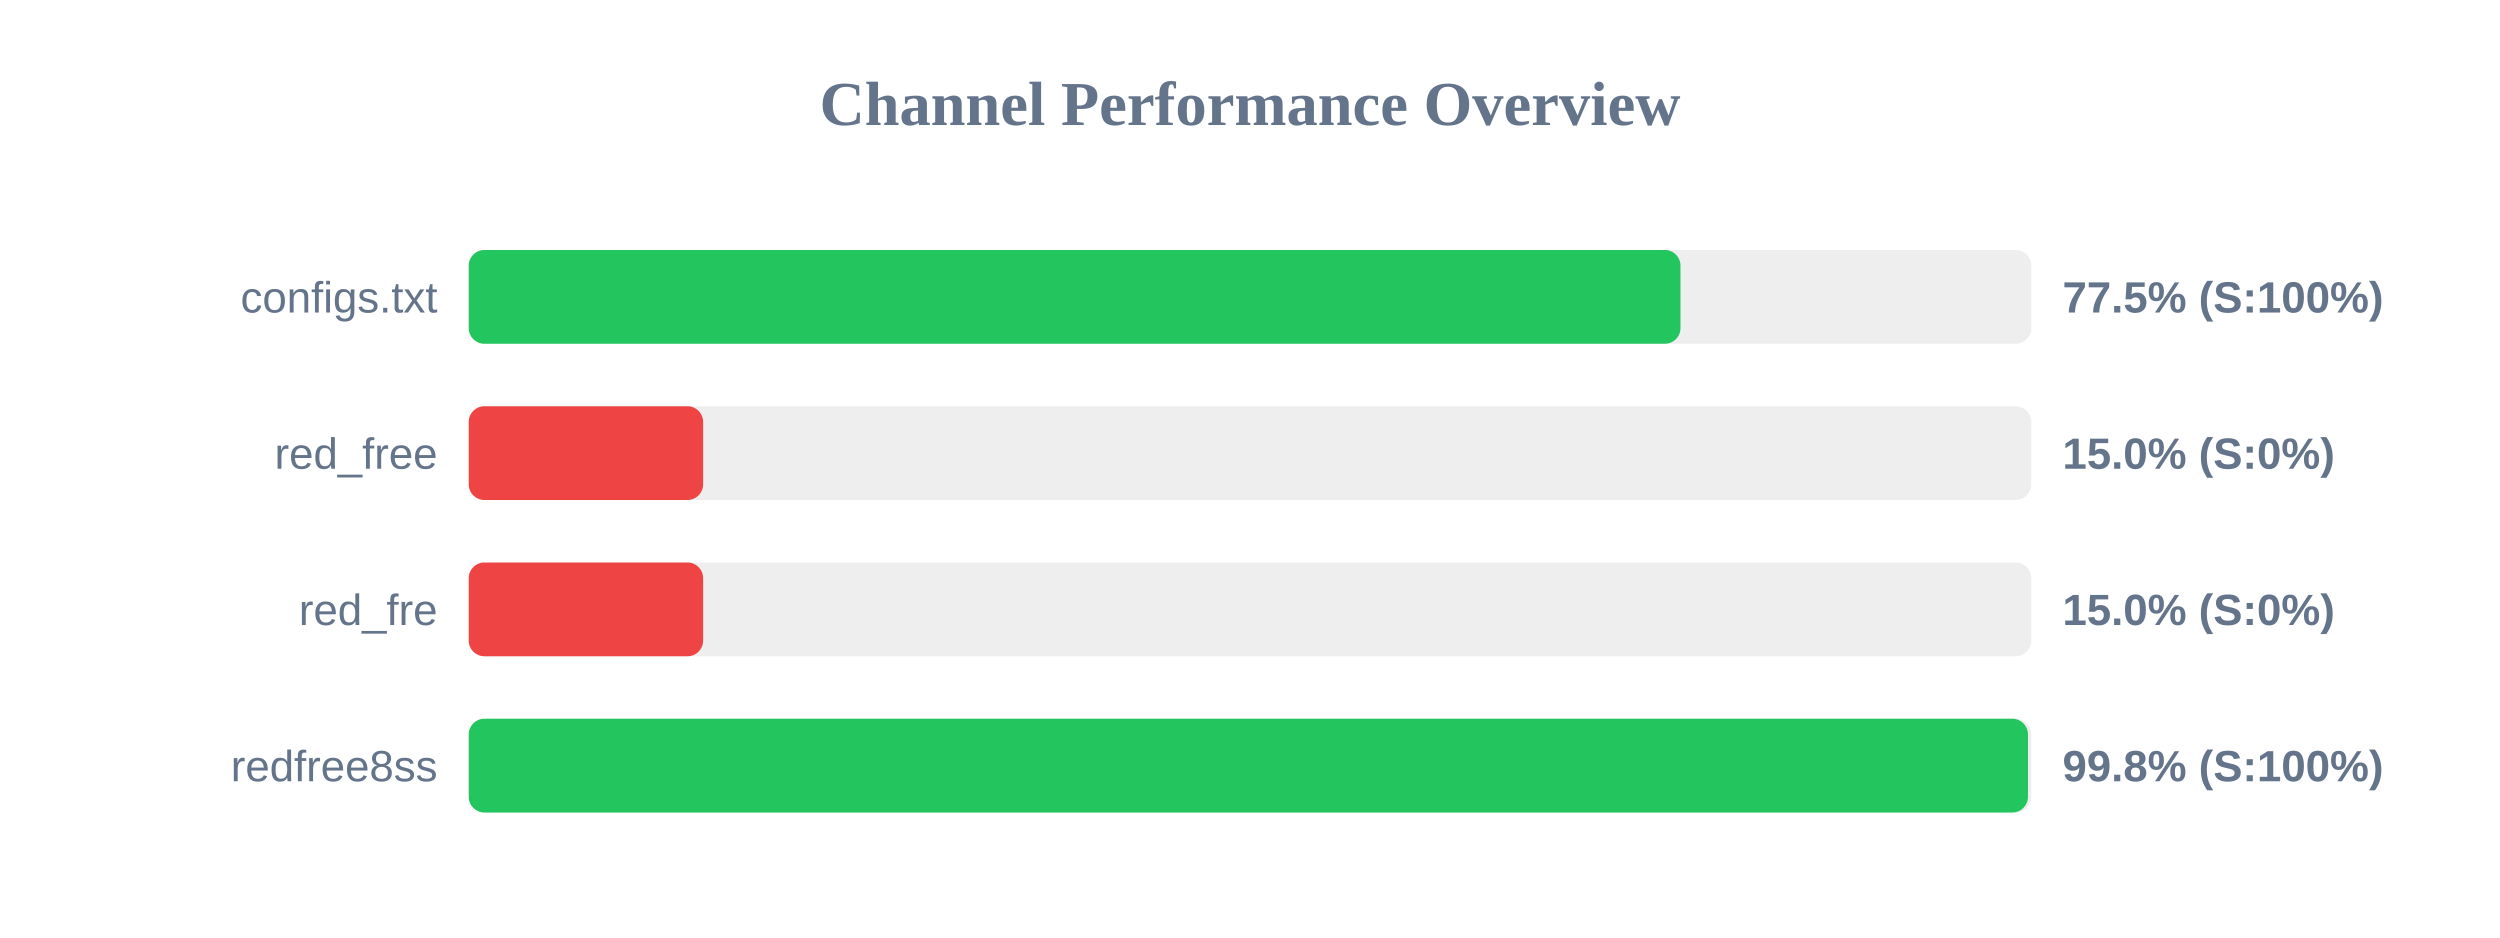
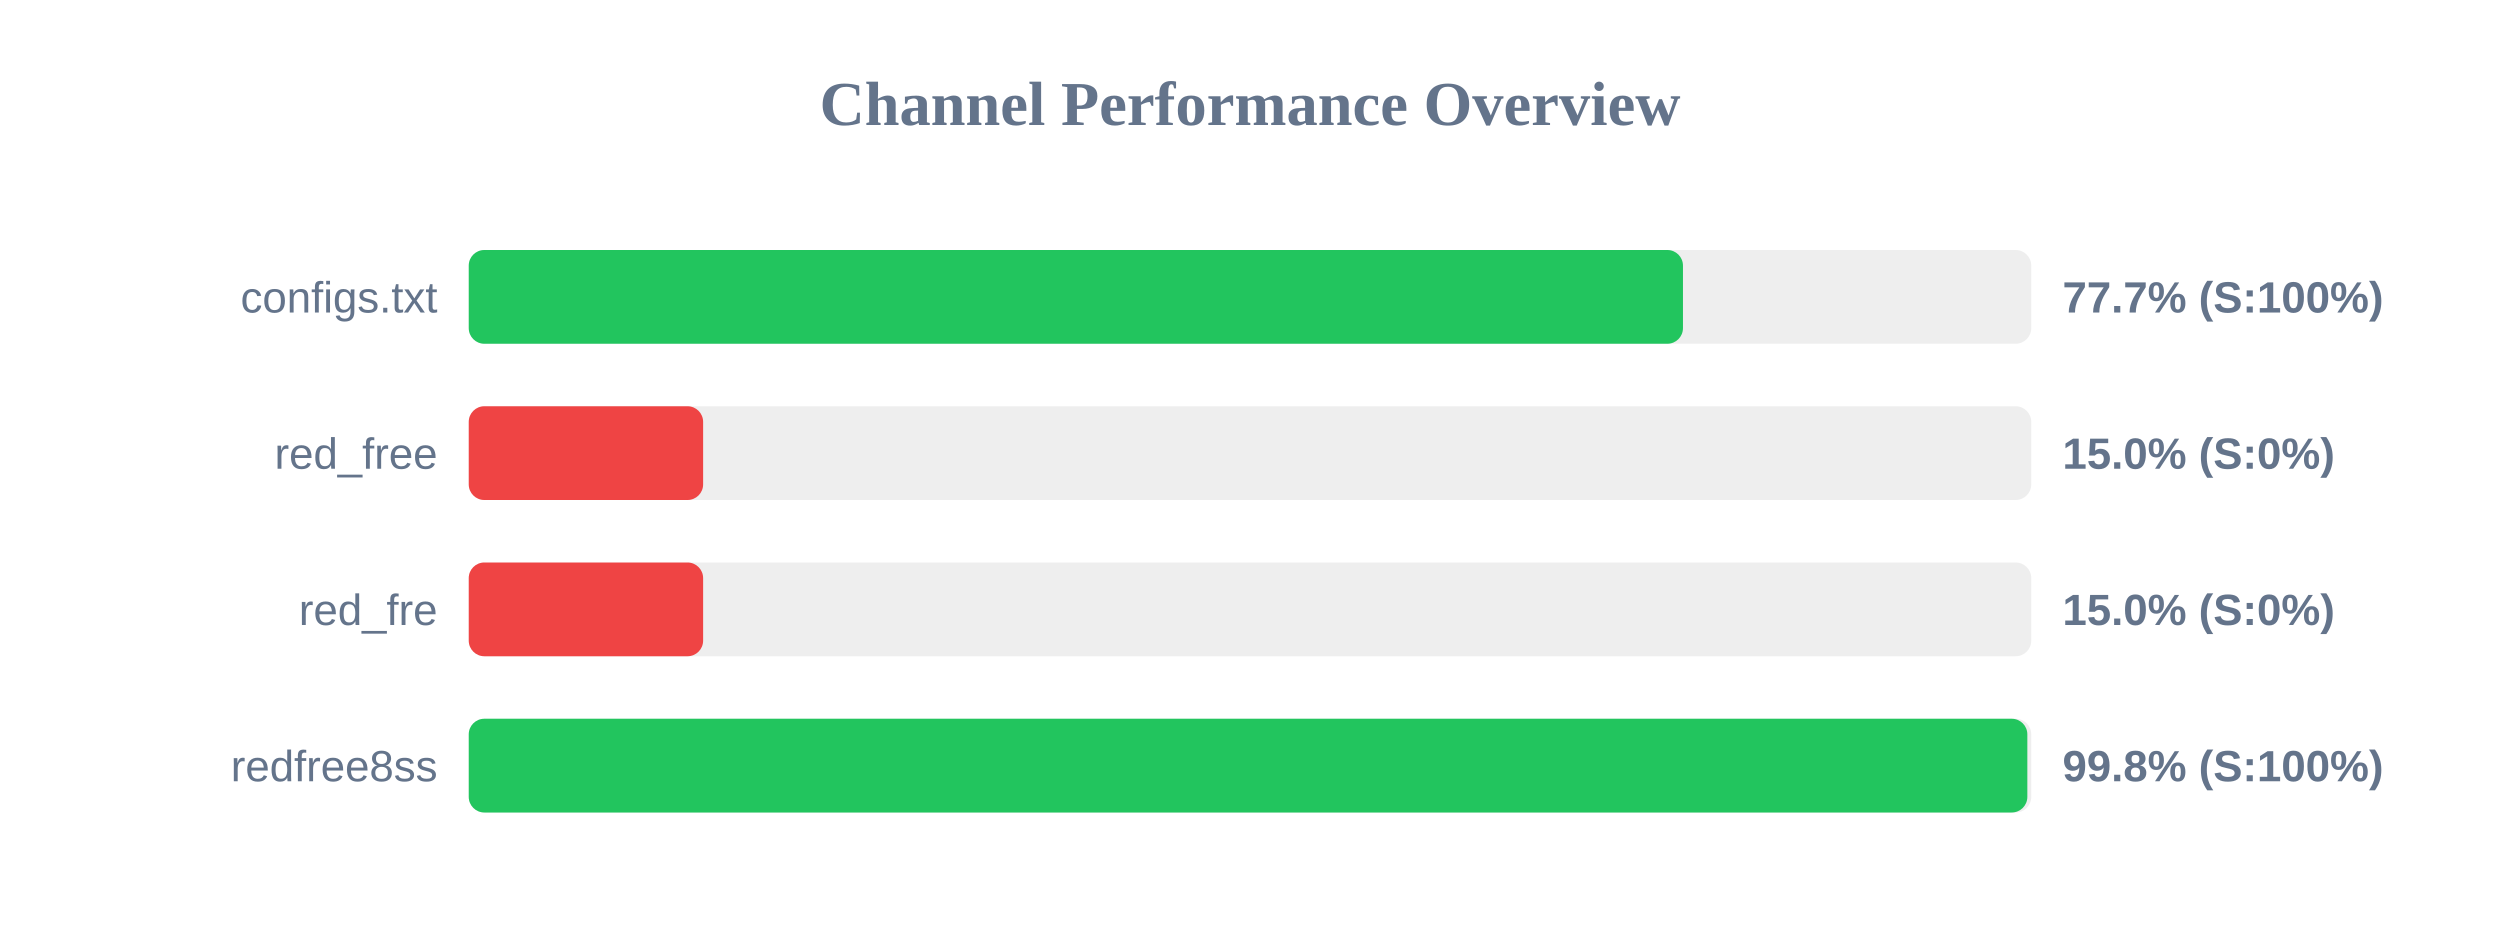
<svg xmlns="http://www.w3.org/2000/svg" width="800" height="300" version="1.1">
  <style>
        .row { font: 14px Arial; fill: #64748b; }
        .score { font: bold 14px Arial; fill: #64748b; }
    </style>
  <text x="400" y="40" text-anchor="middle" font-size="20px" font-weight="bold" fill="#64748b">Channel Performance Overview</text>
  <rect x="150" y="80" width="500" height="30" fill="#eee" rx="5" />
-   <rect x="150" y="80" width="387.75" height="30" fill="#22c55e" rx="5" />
+   <rect x="150" y="80" width="388.55" height="30" fill="#22c55e" rx="5" />
  <text x="140" y="100" text-anchor="end" class="row">configs.txt</text>
-   <text x="660" y="100" text-anchor="start" class="score">77.5% (S:100%)</text>
+   <text x="660" y="100" text-anchor="start" class="score">77.7% (S:100%)</text>
  <rect x="150" y="130" width="500" height="30" fill="#eee" rx="5" />
  <rect x="150" y="130" width="75.0" height="30" fill="#ef4444" rx="5" />
  <text x="140" y="150" text-anchor="end" class="row">red_free</text>
  <text x="660" y="150" text-anchor="start" class="score">15.0% (S:0%)</text>
  <rect x="150" y="180" width="500" height="30" fill="#eee" rx="5" />
  <rect x="150" y="180" width="75.0" height="30" fill="#ef4444" rx="5" />
  <text x="140" y="200" text-anchor="end" class="row">red_fre</text>
  <text x="660" y="200" text-anchor="start" class="score">15.0% (S:0%)</text>
  <rect x="150" y="230" width="500" height="30" fill="#eee" rx="5" />
-   <rect x="150" y="230" width="498.95" height="30" fill="#22c55e" rx="5" />
+   <rect x="150" y="230" width="498.75" height="30" fill="#22c55e" rx="5" />
  <text x="140" y="250" text-anchor="end" class="row">redfree8ss</text>
  <text x="660" y="250" text-anchor="start" class="score">99.8% (S:100%)</text>
</svg>
